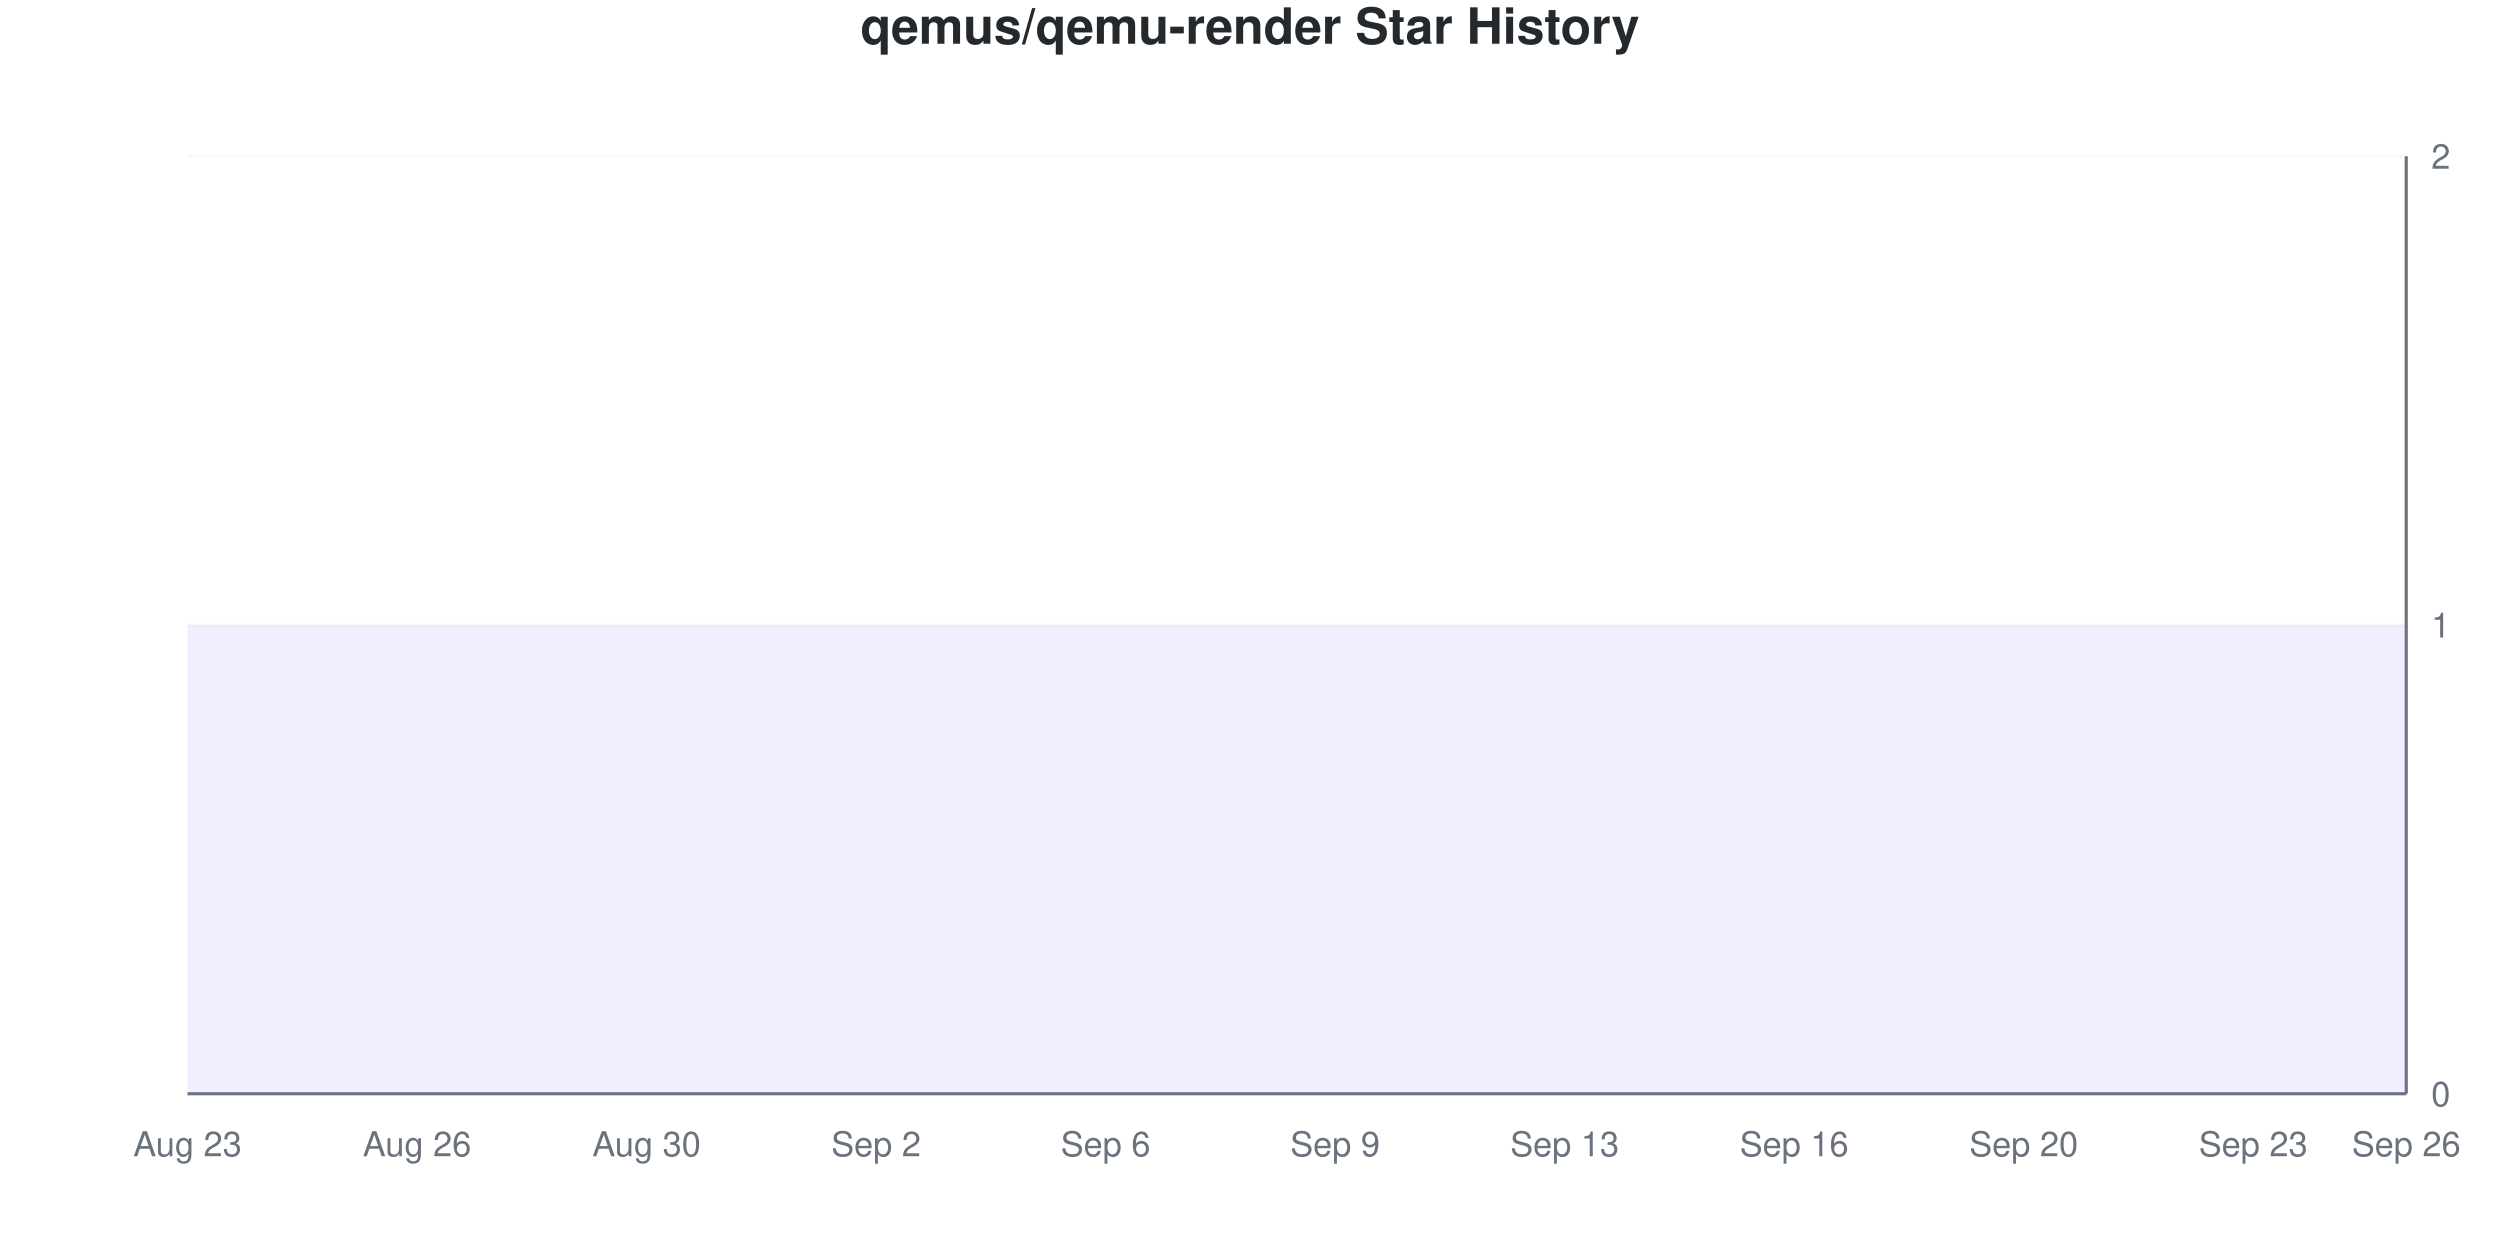
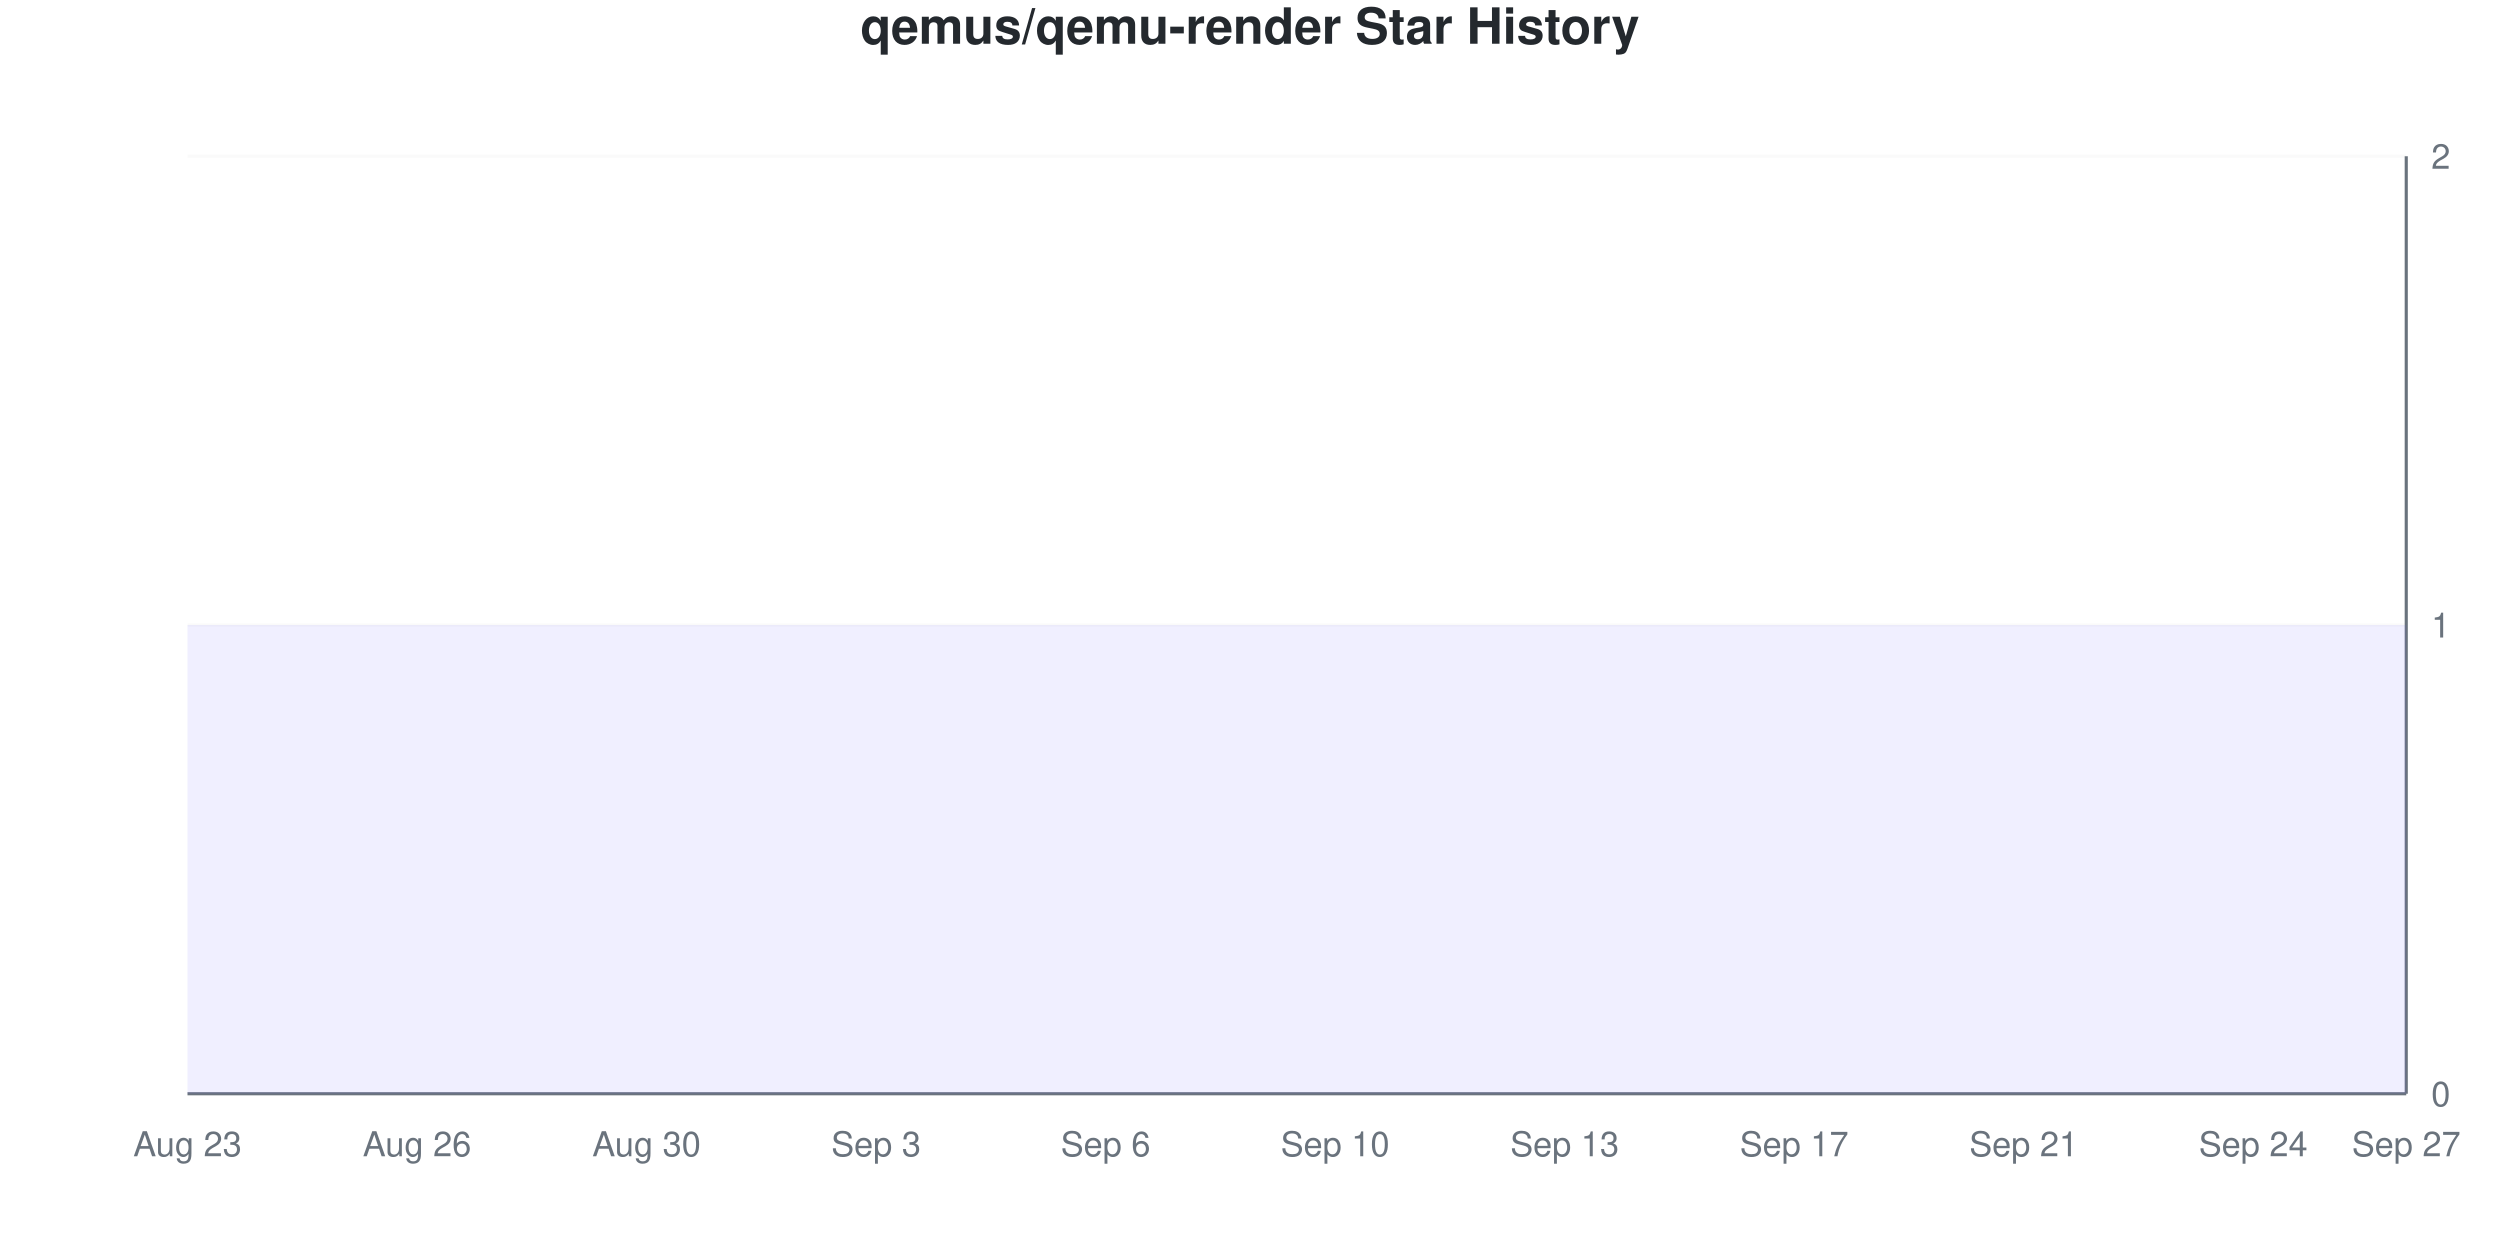
<svg xmlns="http://www.w3.org/2000/svg" viewBox="0 0 800 400" width="800" height="400">
  <style>
    @keyframes drawLine {
      to { stroke-dashoffset: 0; }
    }
    @keyframes fadeInPoint {
      from { opacity: 0; }
      to { opacity: 1; }
    }
    .data-line-0 {
      stroke-dasharray: 1290;
      stroke-dashoffset: 1290;
      animation: drawLine 2s ease-out forwards;
    }
    .data-point {
      opacity: 0;
      animation: fadeInPoint 0.5s ease-out forwards;
    }
    .chart-bg { fill: #fff; }
    .chart-text { fill: #24292e; }
    .chart-muted { fill: #6a737d; }
    .chart-grid { stroke: #eee; }
    .chart-axis { stroke: #6a737d; }
    @media (prefers-color-scheme: dark) {
      .chart-bg { fill: #0d1117; }
      .chart-text { fill: #e6edf3; }
      .chart-muted { fill: #8b949e; }
      .chart-grid { stroke: #21262d; }
      .chart-axis { stroke: #8b949e; }
    }
  </style>
  <rect width="800" height="400" class="chart-bg" />
  <text x="400" y="14" text-anchor="middle" class="chart-text" font-size="16" font-weight="bold" font-family="-apple-system, BlinkMacSystemFont, 'Segoe UI', Helvetica, Arial, sans-serif">qemus/qemu-render Star History</text>
  <g class="grid">
    <line x1="60" y1="350" x2="770" y2="350" class="chart-grid" stroke-opacity="0.3" />
    <text x="778" y="354" text-anchor="start" class="chart-muted" font-size="11" font-family="-apple-system, BlinkMacSystemFont, 'Segoe UI', Helvetica, Arial, sans-serif">0</text>
    <line x1="60" y1="200" x2="770" y2="200" class="chart-grid" stroke-opacity="0.3" />
    <text x="778" y="204" text-anchor="start" class="chart-muted" font-size="11" font-family="-apple-system, BlinkMacSystemFont, 'Segoe UI', Helvetica, Arial, sans-serif">1</text>
    <line x1="60" y1="50" x2="770" y2="50" class="chart-grid" stroke-opacity="0.3" />
    <text x="778" y="54" text-anchor="start" class="chart-muted" font-size="11" font-family="-apple-system, BlinkMacSystemFont, 'Segoe UI', Helvetica, Arial, sans-serif">2</text>
  </g>
  <g class="milestones">
    
  </g>
  <g class="x-axis">
    <text x="60" y="370" text-anchor="middle" class="chart-muted" font-size="11" font-family="-apple-system, BlinkMacSystemFont, 'Segoe UI', Helvetica, Arial, sans-serif">Aug 23</text>
    <text x="133.448" y="370" text-anchor="middle" class="chart-muted" font-size="11" font-family="-apple-system, BlinkMacSystemFont, 'Segoe UI', Helvetica, Arial, sans-serif">Aug 26</text>
    <text x="206.897" y="370" text-anchor="middle" class="chart-muted" font-size="11" font-family="-apple-system, BlinkMacSystemFont, 'Segoe UI', Helvetica, Arial, sans-serif">Aug 30</text>
-     <text x="280.345" y="370" text-anchor="middle" class="chart-muted" font-size="11" font-family="-apple-system, BlinkMacSystemFont, 'Segoe UI', Helvetica, Arial, sans-serif">Sep 2</text>
+     <text x="280.345" y="370" text-anchor="middle" class="chart-muted" font-size="11" font-family="-apple-system, BlinkMacSystemFont, 'Segoe UI', Helvetica, Arial, sans-serif">Sep 3</text>
    <text x="353.793" y="370" text-anchor="middle" class="chart-muted" font-size="11" font-family="-apple-system, BlinkMacSystemFont, 'Segoe UI', Helvetica, Arial, sans-serif">Sep 6</text>
-     <text x="427.241" y="370" text-anchor="middle" class="chart-muted" font-size="11" font-family="-apple-system, BlinkMacSystemFont, 'Segoe UI', Helvetica, Arial, sans-serif">Sep 9</text>
+     <text x="427.241" y="370" text-anchor="middle" class="chart-muted" font-size="11" font-family="-apple-system, BlinkMacSystemFont, 'Segoe UI', Helvetica, Arial, sans-serif">Sep 10</text>
    <text x="500.69" y="370" text-anchor="middle" class="chart-muted" font-size="11" font-family="-apple-system, BlinkMacSystemFont, 'Segoe UI', Helvetica, Arial, sans-serif">Sep 13</text>
-     <text x="574.138" y="370" text-anchor="middle" class="chart-muted" font-size="11" font-family="-apple-system, BlinkMacSystemFont, 'Segoe UI', Helvetica, Arial, sans-serif">Sep 16</text>
-     <text x="647.586" y="370" text-anchor="middle" class="chart-muted" font-size="11" font-family="-apple-system, BlinkMacSystemFont, 'Segoe UI', Helvetica, Arial, sans-serif">Sep 20</text>
-     <text x="721.034" y="370" text-anchor="middle" class="chart-muted" font-size="11" font-family="-apple-system, BlinkMacSystemFont, 'Segoe UI', Helvetica, Arial, sans-serif">Sep 23</text>
-     <text x="770" y="370" text-anchor="middle" class="chart-muted" font-size="11" font-family="-apple-system, BlinkMacSystemFont, 'Segoe UI', Helvetica, Arial, sans-serif">Sep 26</text>
+     <text x="574.138" y="370" text-anchor="middle" class="chart-muted" font-size="11" font-family="-apple-system, BlinkMacSystemFont, 'Segoe UI', Helvetica, Arial, sans-serif">Sep 17</text>
+     <text x="647.586" y="370" text-anchor="middle" class="chart-muted" font-size="11" font-family="-apple-system, BlinkMacSystemFont, 'Segoe UI', Helvetica, Arial, sans-serif">Sep 21</text>
+     <text x="721.034" y="370" text-anchor="middle" class="chart-muted" font-size="11" font-family="-apple-system, BlinkMacSystemFont, 'Segoe UI', Helvetica, Arial, sans-serif">Sep 24</text>
+     <text x="770" y="370" text-anchor="middle" class="chart-muted" font-size="11" font-family="-apple-system, BlinkMacSystemFont, 'Segoe UI', Helvetica, Arial, sans-serif">Sep 27</text>
  </g>
  <line x1="770" y1="50" x2="770" y2="350" class="chart-axis" stroke-width="1" />
  <line x1="60" y1="350" x2="770" y2="350" class="chart-axis" stroke-width="1" />
  <path d="M60,350 L60,200 C68.161,200 76.322,200 84.483,200 C92.644,200 100.805,200 108.966,200 C117.126,200 125.287,200 133.448,200 C141.609,200 149.77,200 157.931,200 C166.092,200 174.253,200 182.414,200 C190.575,200 198.736,200 206.897,200 C215.057,200 223.218,200 231.379,200 C239.54,200 247.701,200 255.862,200 C264.023,200 272.184,200 280.345,200 C288.506,200 296.667,200 304.828,200 C312.989,200 321.149,200 329.31,200 C337.471,200 345.632,200 353.793,200 C361.954,200 370.115,200 378.276,200 C386.437,200 394.598,200 402.759,200 C410.92,200 419.08,200 427.241,200 C435.402,200 443.563,200 451.724,200 C459.885,200 468.046,200 476.207,200 C484.368,200 492.529,200 500.69,200 C508.851,200 517.011,200 525.172,200 C533.333,200 541.494,200 549.655,200 C557.816,200 565.977,200 574.138,200 C582.299,200 590.46,200 598.621,200 C606.782,200 614.943,200 623.103,200 C631.264,200 639.425,200 647.586,200 C655.747,200 663.908,200 672.069,200 C680.23,200 688.391,200 696.552,200 C704.713,200 712.874,200 721.034,200 C729.195,200 737.356,200 745.517,200 C753.678,200 761.839,200 770,200 L770,350 L60,350 Z" fill="#6b63ff" fill-opacity="0.1" />
  <path d="M60,350 L60,200 C68.161,200 76.322,200 84.483,200 C92.644,200 100.805,200 108.966,200 C117.126,200 125.287,200 133.448,200 C141.609,200 149.77,200 157.931,200 C166.092,200 174.253,200 182.414,200 C190.575,200 198.736,200 206.897,200 C215.057,200 223.218,200 231.379,200 C239.54,200 247.701,200 255.862,200 C264.023,200 272.184,200 280.345,200 C288.506,200 296.667,200 304.828,200 C312.989,200 321.149,200 329.31,200 C337.471,200 345.632,200 353.793,200 C361.954,200 370.115,200 378.276,200 C386.437,200 394.598,200 402.759,200 C410.92,200 419.08,200 427.241,200 C435.402,200 443.563,200 451.724,200 C459.885,200 468.046,200 476.207,200 C484.368,200 492.529,200 500.69,200 C508.851,200 517.011,200 525.172,200 C533.333,200 541.494,200 549.655,200 C557.816,200 565.977,200 574.138,200 C582.299,200 590.46,200 598.621,200 C606.782,200 614.943,200 623.103,200 C631.264,200 639.425,200 647.586,200 C655.747,200 663.908,200 672.069,200 C680.23,200 688.391,200 696.552,200 C704.713,200 712.874,200 721.034,200 C729.195,200 737.356,200 745.517,200 C753.678,200 761.839,200 770,200" fill="none" stroke="#6b63ff" stroke-width="2.5" class="data-line-0" />
  <g class="points">
    <circle cx="60" cy="200" r="4" fill="#6b63ff" class="data-point" style="animation-delay: 1.50s" />
    <circle cx="84.483" cy="200" r="4" fill="#6b63ff" class="data-point" style="animation-delay: 1.55s" />
    <circle cx="108.966" cy="200" r="4" fill="#6b63ff" class="data-point" style="animation-delay: 1.60s" />
    <circle cx="133.448" cy="200" r="4" fill="#6b63ff" class="data-point" style="animation-delay: 1.65s" />
    <circle cx="157.931" cy="200" r="4" fill="#6b63ff" class="data-point" style="animation-delay: 1.70s" />
    <circle cx="182.414" cy="200" r="4" fill="#6b63ff" class="data-point" style="animation-delay: 1.75s" />
    <circle cx="206.897" cy="200" r="4" fill="#6b63ff" class="data-point" style="animation-delay: 1.80s" />
    <circle cx="231.379" cy="200" r="4" fill="#6b63ff" class="data-point" style="animation-delay: 1.85s" />
    <circle cx="255.862" cy="200" r="4" fill="#6b63ff" class="data-point" style="animation-delay: 1.90s" />
    <circle cx="280.345" cy="200" r="4" fill="#6b63ff" class="data-point" style="animation-delay: 1.95s" />
    <circle cx="304.828" cy="200" r="4" fill="#6b63ff" class="data-point" style="animation-delay: 2.00s" />
    <circle cx="329.31" cy="200" r="4" fill="#6b63ff" class="data-point" style="animation-delay: 2.05s" />
    <circle cx="353.793" cy="200" r="4" fill="#6b63ff" class="data-point" style="animation-delay: 2.10s" />
    <circle cx="378.276" cy="200" r="4" fill="#6b63ff" class="data-point" style="animation-delay: 2.15s" />
    <circle cx="402.759" cy="200" r="4" fill="#6b63ff" class="data-point" style="animation-delay: 2.20s" />
    <circle cx="427.241" cy="200" r="4" fill="#6b63ff" class="data-point" style="animation-delay: 2.25s" />
    <circle cx="451.724" cy="200" r="4" fill="#6b63ff" class="data-point" style="animation-delay: 2.30s" />
    <circle cx="476.207" cy="200" r="4" fill="#6b63ff" class="data-point" style="animation-delay: 2.35s" />
    <circle cx="500.69" cy="200" r="4" fill="#6b63ff" class="data-point" style="animation-delay: 2.40s" />
    <circle cx="525.172" cy="200" r="4" fill="#6b63ff" class="data-point" style="animation-delay: 2.45s" />
    <circle cx="549.655" cy="200" r="4" fill="#6b63ff" class="data-point" style="animation-delay: 2.50s" />
    <circle cx="574.138" cy="200" r="4" fill="#6b63ff" class="data-point" style="animation-delay: 2.55s" />
    <circle cx="598.621" cy="200" r="4" fill="#6b63ff" class="data-point" style="animation-delay: 2.60s" />
    <circle cx="623.103" cy="200" r="4" fill="#6b63ff" class="data-point" style="animation-delay: 2.65s" />
    <circle cx="647.586" cy="200" r="4" fill="#6b63ff" class="data-point" style="animation-delay: 2.70s" />
    <circle cx="672.069" cy="200" r="4" fill="#6b63ff" class="data-point" style="animation-delay: 2.75s" />
    <circle cx="696.552" cy="200" r="4" fill="#6b63ff" class="data-point" style="animation-delay: 2.80s" />
    <circle cx="721.034" cy="200" r="4" fill="#6b63ff" class="data-point" style="animation-delay: 2.85s" />
    <circle cx="745.517" cy="200" r="4" fill="#6b63ff" class="data-point" style="animation-delay: 2.90s" />
    <circle cx="770" cy="200" r="4" fill="#6b63ff" class="data-point" style="animation-delay: 2.95s" />
  </g>
</svg>
